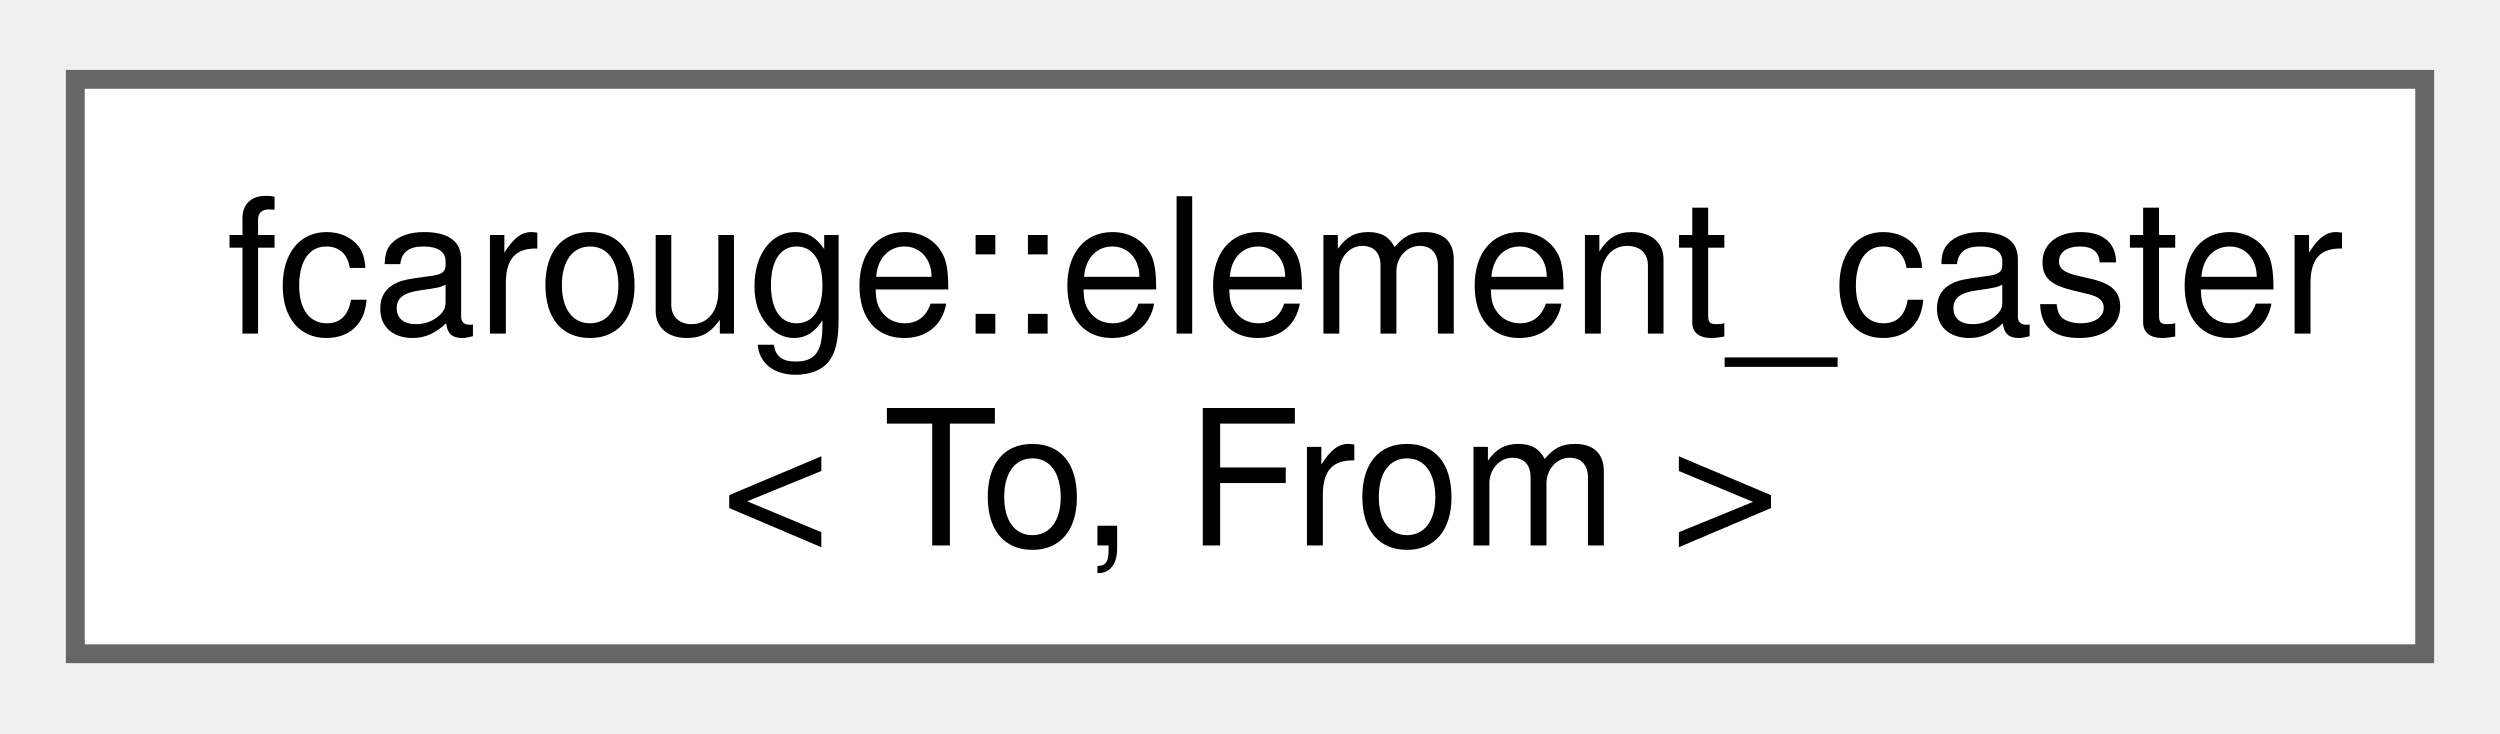
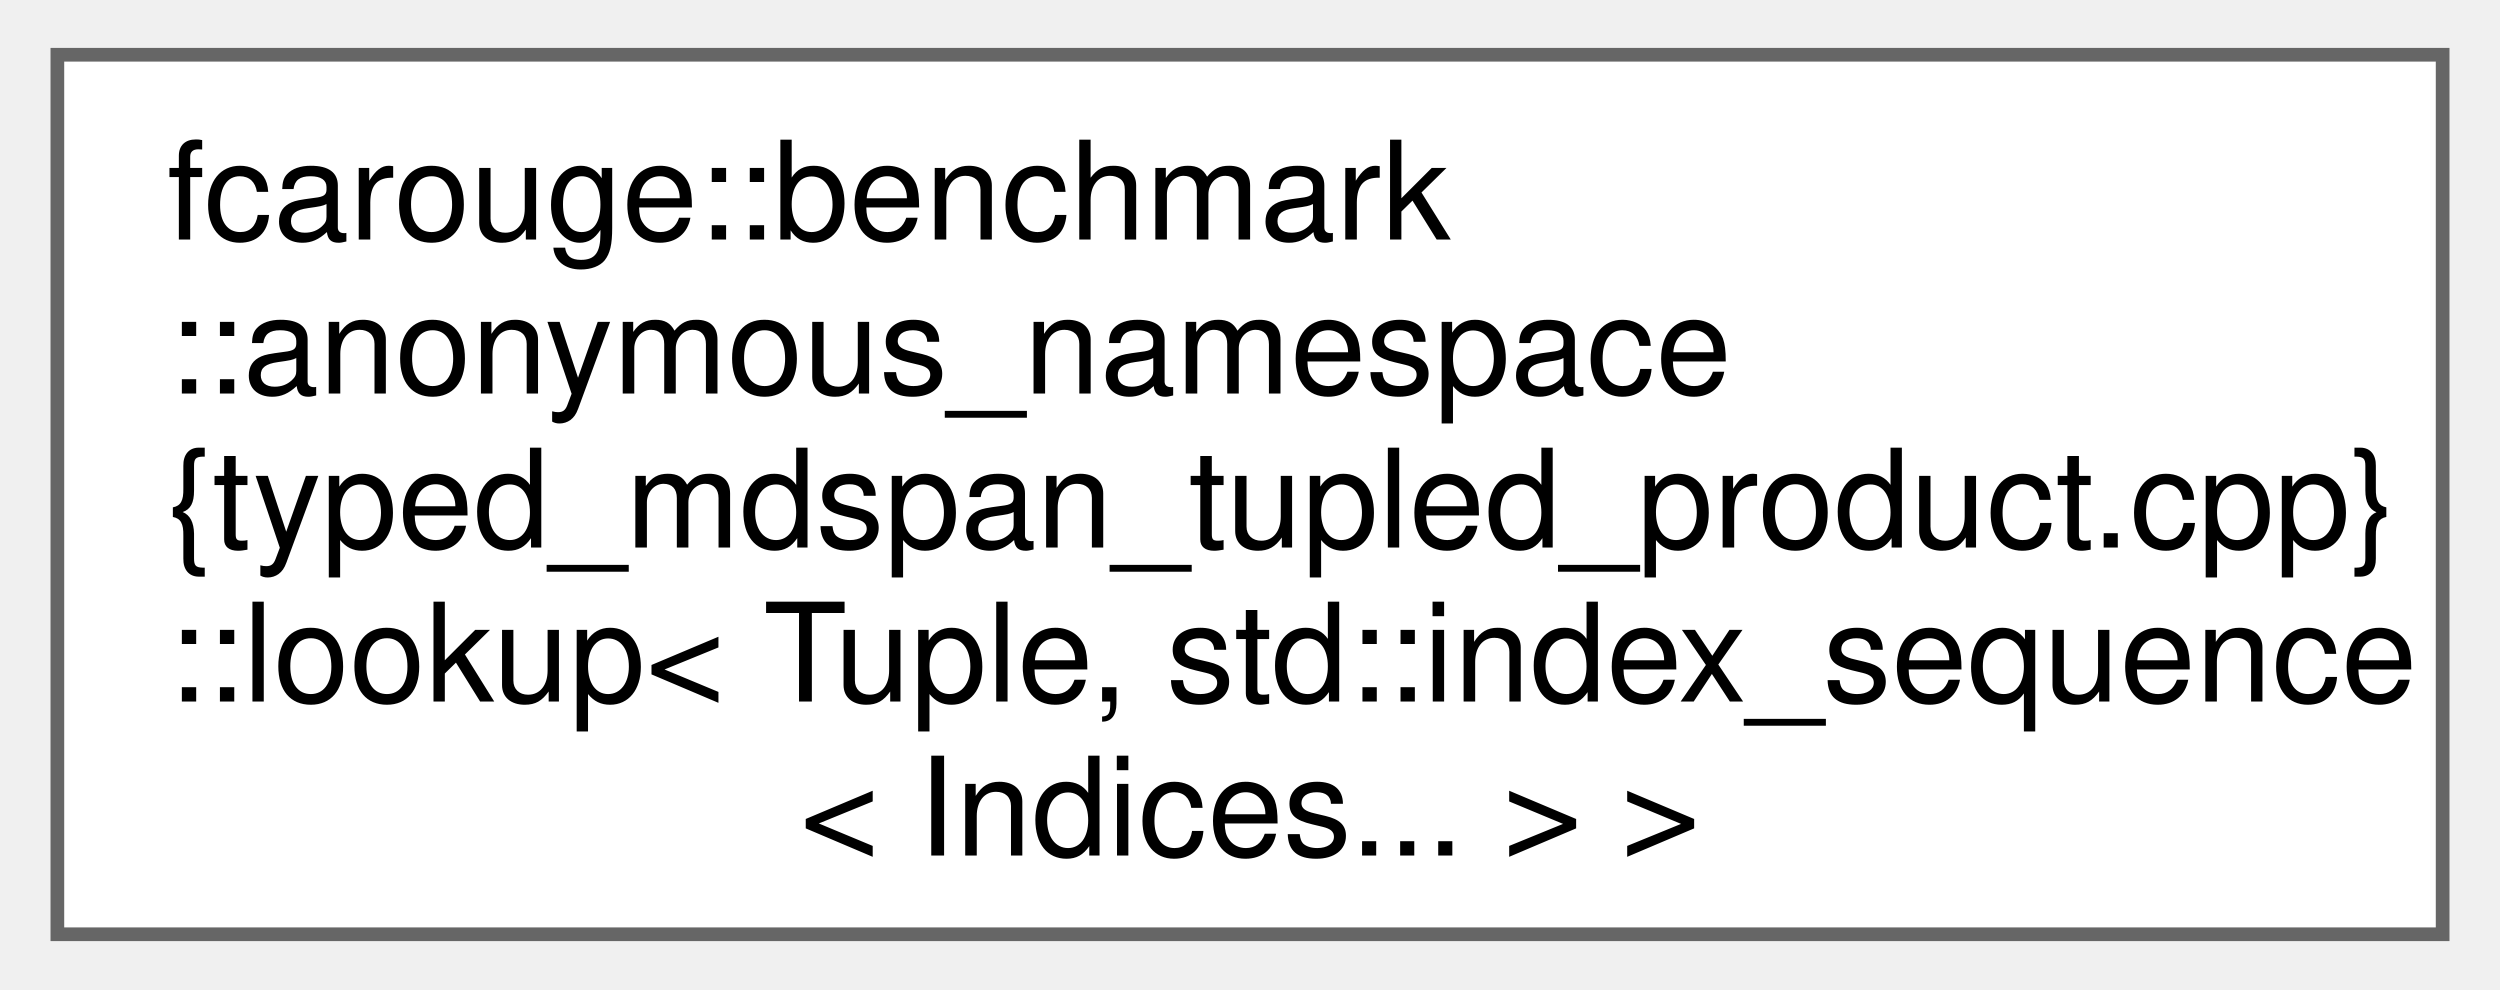
- <svg xmlns="http://www.w3.org/2000/svg" xmlns:xlink="http://www.w3.org/1999/xlink" width="133pt" height="39pt" viewBox="0.00 0.00 132.75 38.50">
-   <g id="graph0" class="graph" transform="scale(1 1) rotate(0) translate(4 34.5)">
+ <svg xmlns="http://www.w3.org/2000/svg" xmlns:xlink="http://www.w3.org/1999/xlink" width="182pt" height="72pt" viewBox="0.00 0.00 182.25 72.25">
+   <g id="graph0" class="graph" transform="scale(1 1) rotate(0) translate(4 68.25)">
    <g id="Node000000" class="node">
      <g id="a_Node000000">
-         <a xlink:href="structfcarouge_1_1element__caster_3_01_to_00_01_from_01_4.xhtml" target="_top" xlink:title=" ">
-           <polygon fill="white" stroke="#666666" points="124.75,-30.5 0,-30.5 0,0 124.75,0 124.75,-30.5" />
-           <text text-anchor="start" x="8" y="-17" font-family="Helvetica,sans-Serif" font-size="10.00">fcarouge::element_caster</text>
-           <text text-anchor="middle" x="62.38" y="-5.75" font-family="Helvetica,sans-Serif" font-size="10.00">&lt; To, From &gt;</text>
+         <a xlink:href="structfcarouge_1_1benchmark_1_1anonymous__namespace_02typed__mdspan__tupled__product_8cpp_03_1_15386429b33ff9e937e5c930e789c80a9.xhtml" target="_top" xlink:title=" ">
+           <polygon fill="white" stroke="#666666" points="174.25,-64.25 0,-64.25 0,0 174.25,0 174.25,-64.25" />
+           <text text-anchor="start" x="8" y="-50.75" font-family="Helvetica,sans-Serif" font-size="10.00">fcarouge::benchmark</text>
+           <text text-anchor="start" x="8" y="-39.5" font-family="Helvetica,sans-Serif" font-size="10.00">::anonymous_namespace</text>
+           <text text-anchor="start" x="8" y="-28.25" font-family="Helvetica,sans-Serif" font-size="10.00">{typed_mdspan_tupled_product.cpp}</text>
+           <text text-anchor="start" x="8" y="-17" font-family="Helvetica,sans-Serif" font-size="10.00">::lookup&lt; Tuple, std::index_sequence</text>
+           <text text-anchor="middle" x="87.12" y="-5.75" font-family="Helvetica,sans-Serif" font-size="10.00">&lt; Indices... &gt; &gt;</text>
        </a>
      </g>
    </g>
  </g>
</svg>
